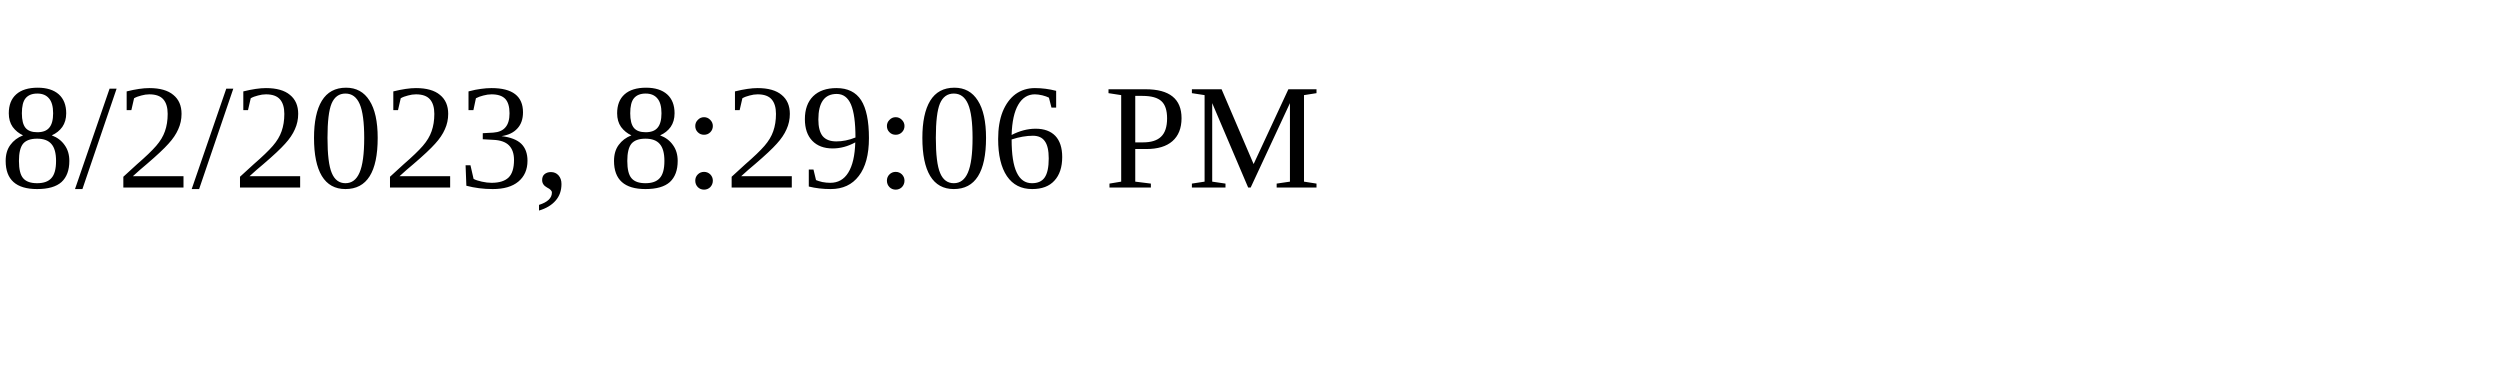
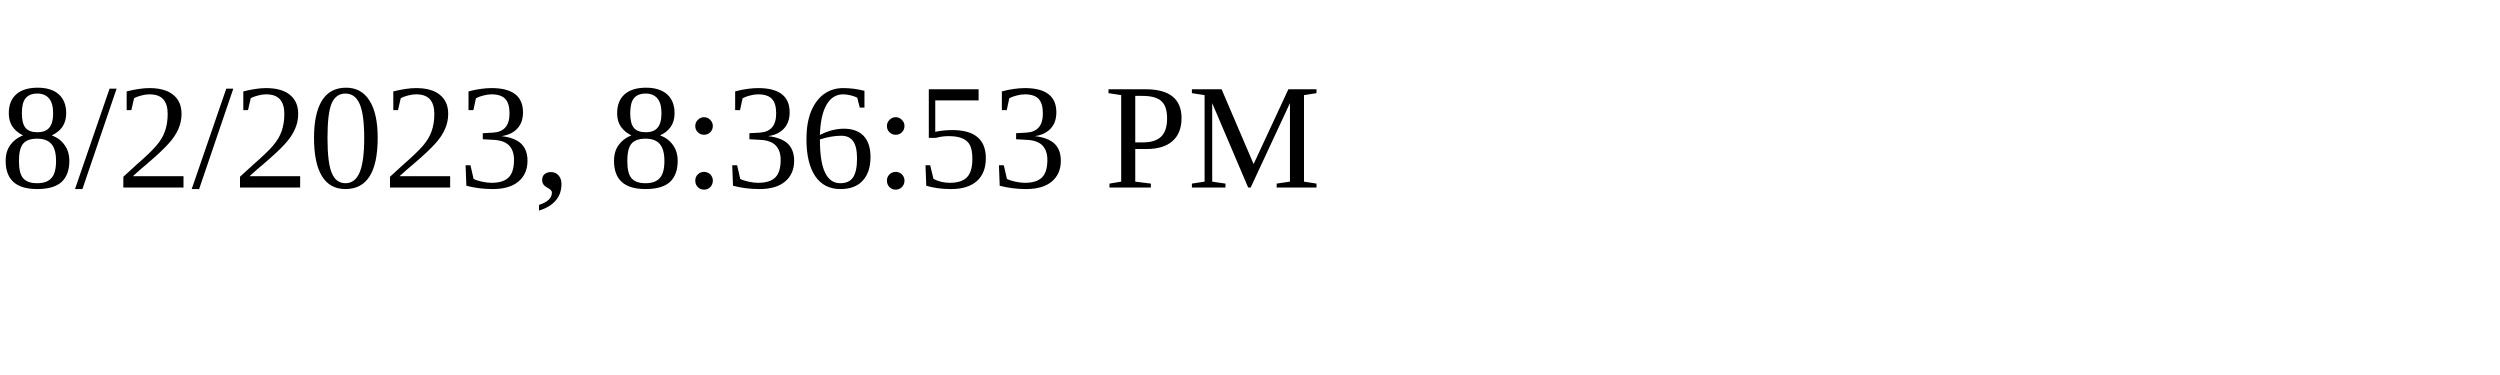
<svg xmlns="http://www.w3.org/2000/svg" height="30" width="200">
-   <text x="0" y="15">8/2/2023, 8:29:06 PM</text>
+   <text x="0" y="15">8/2/2023, 8:36:53 PM</text>
</svg>
